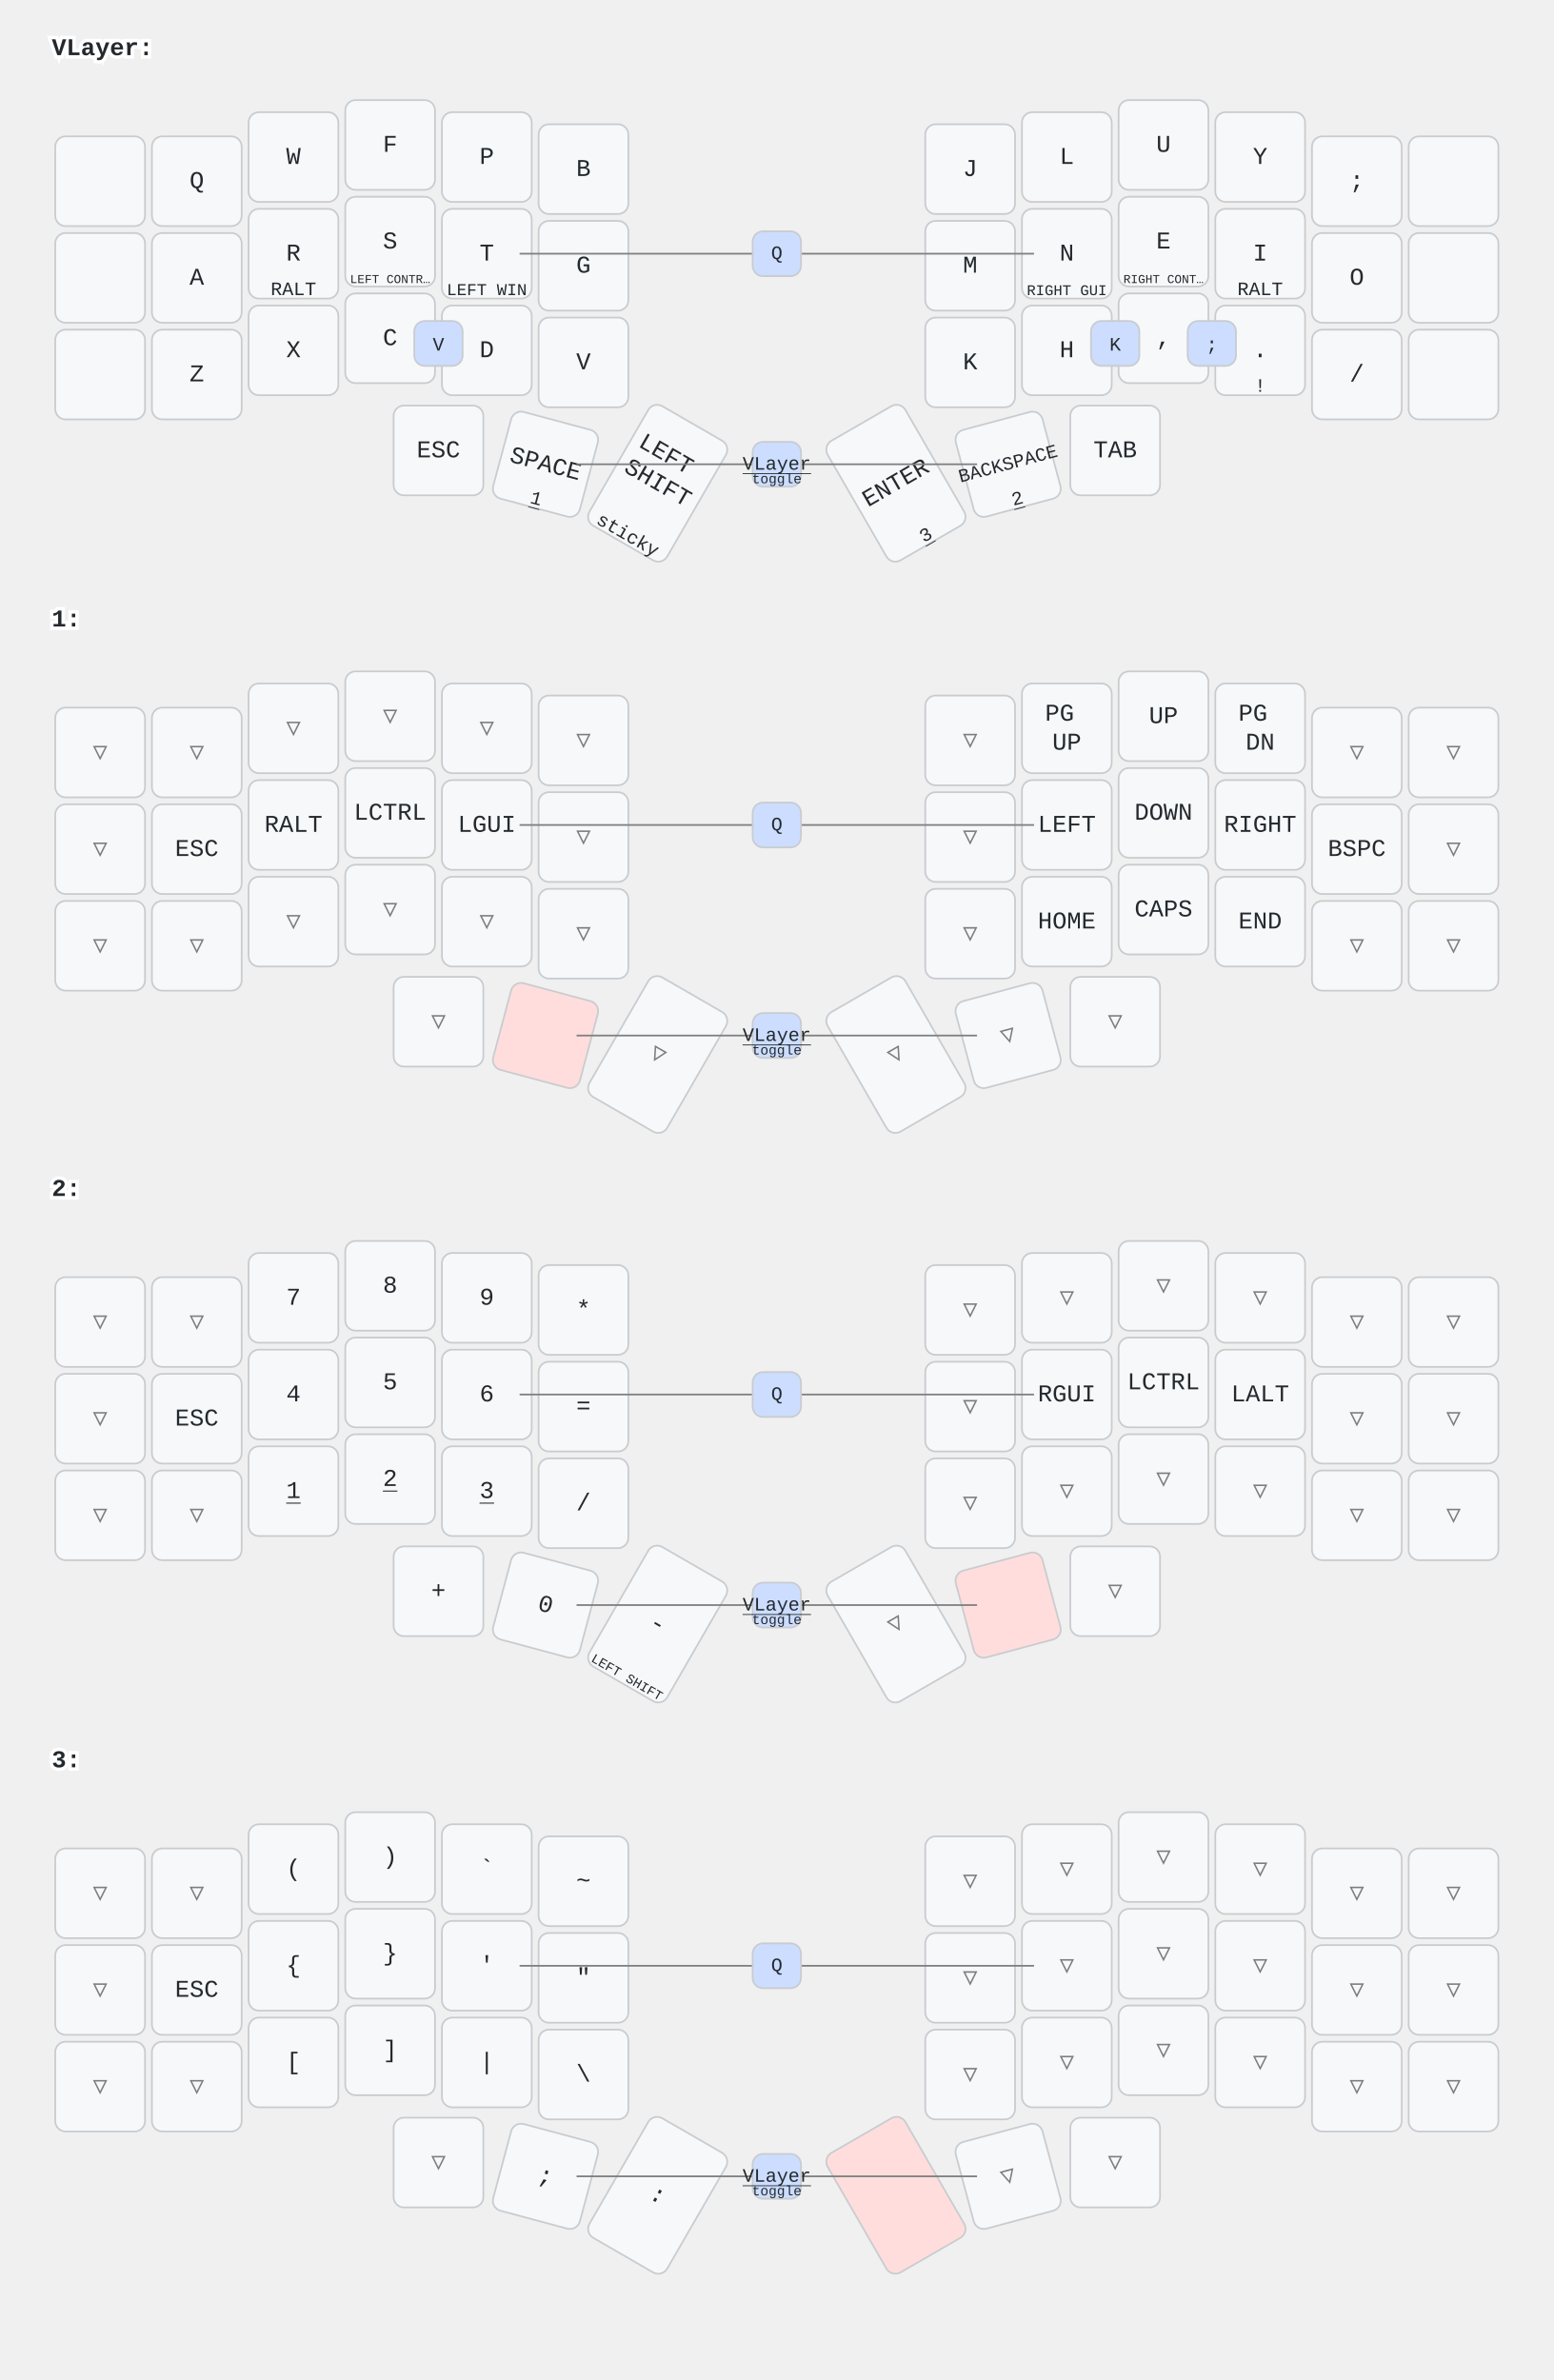
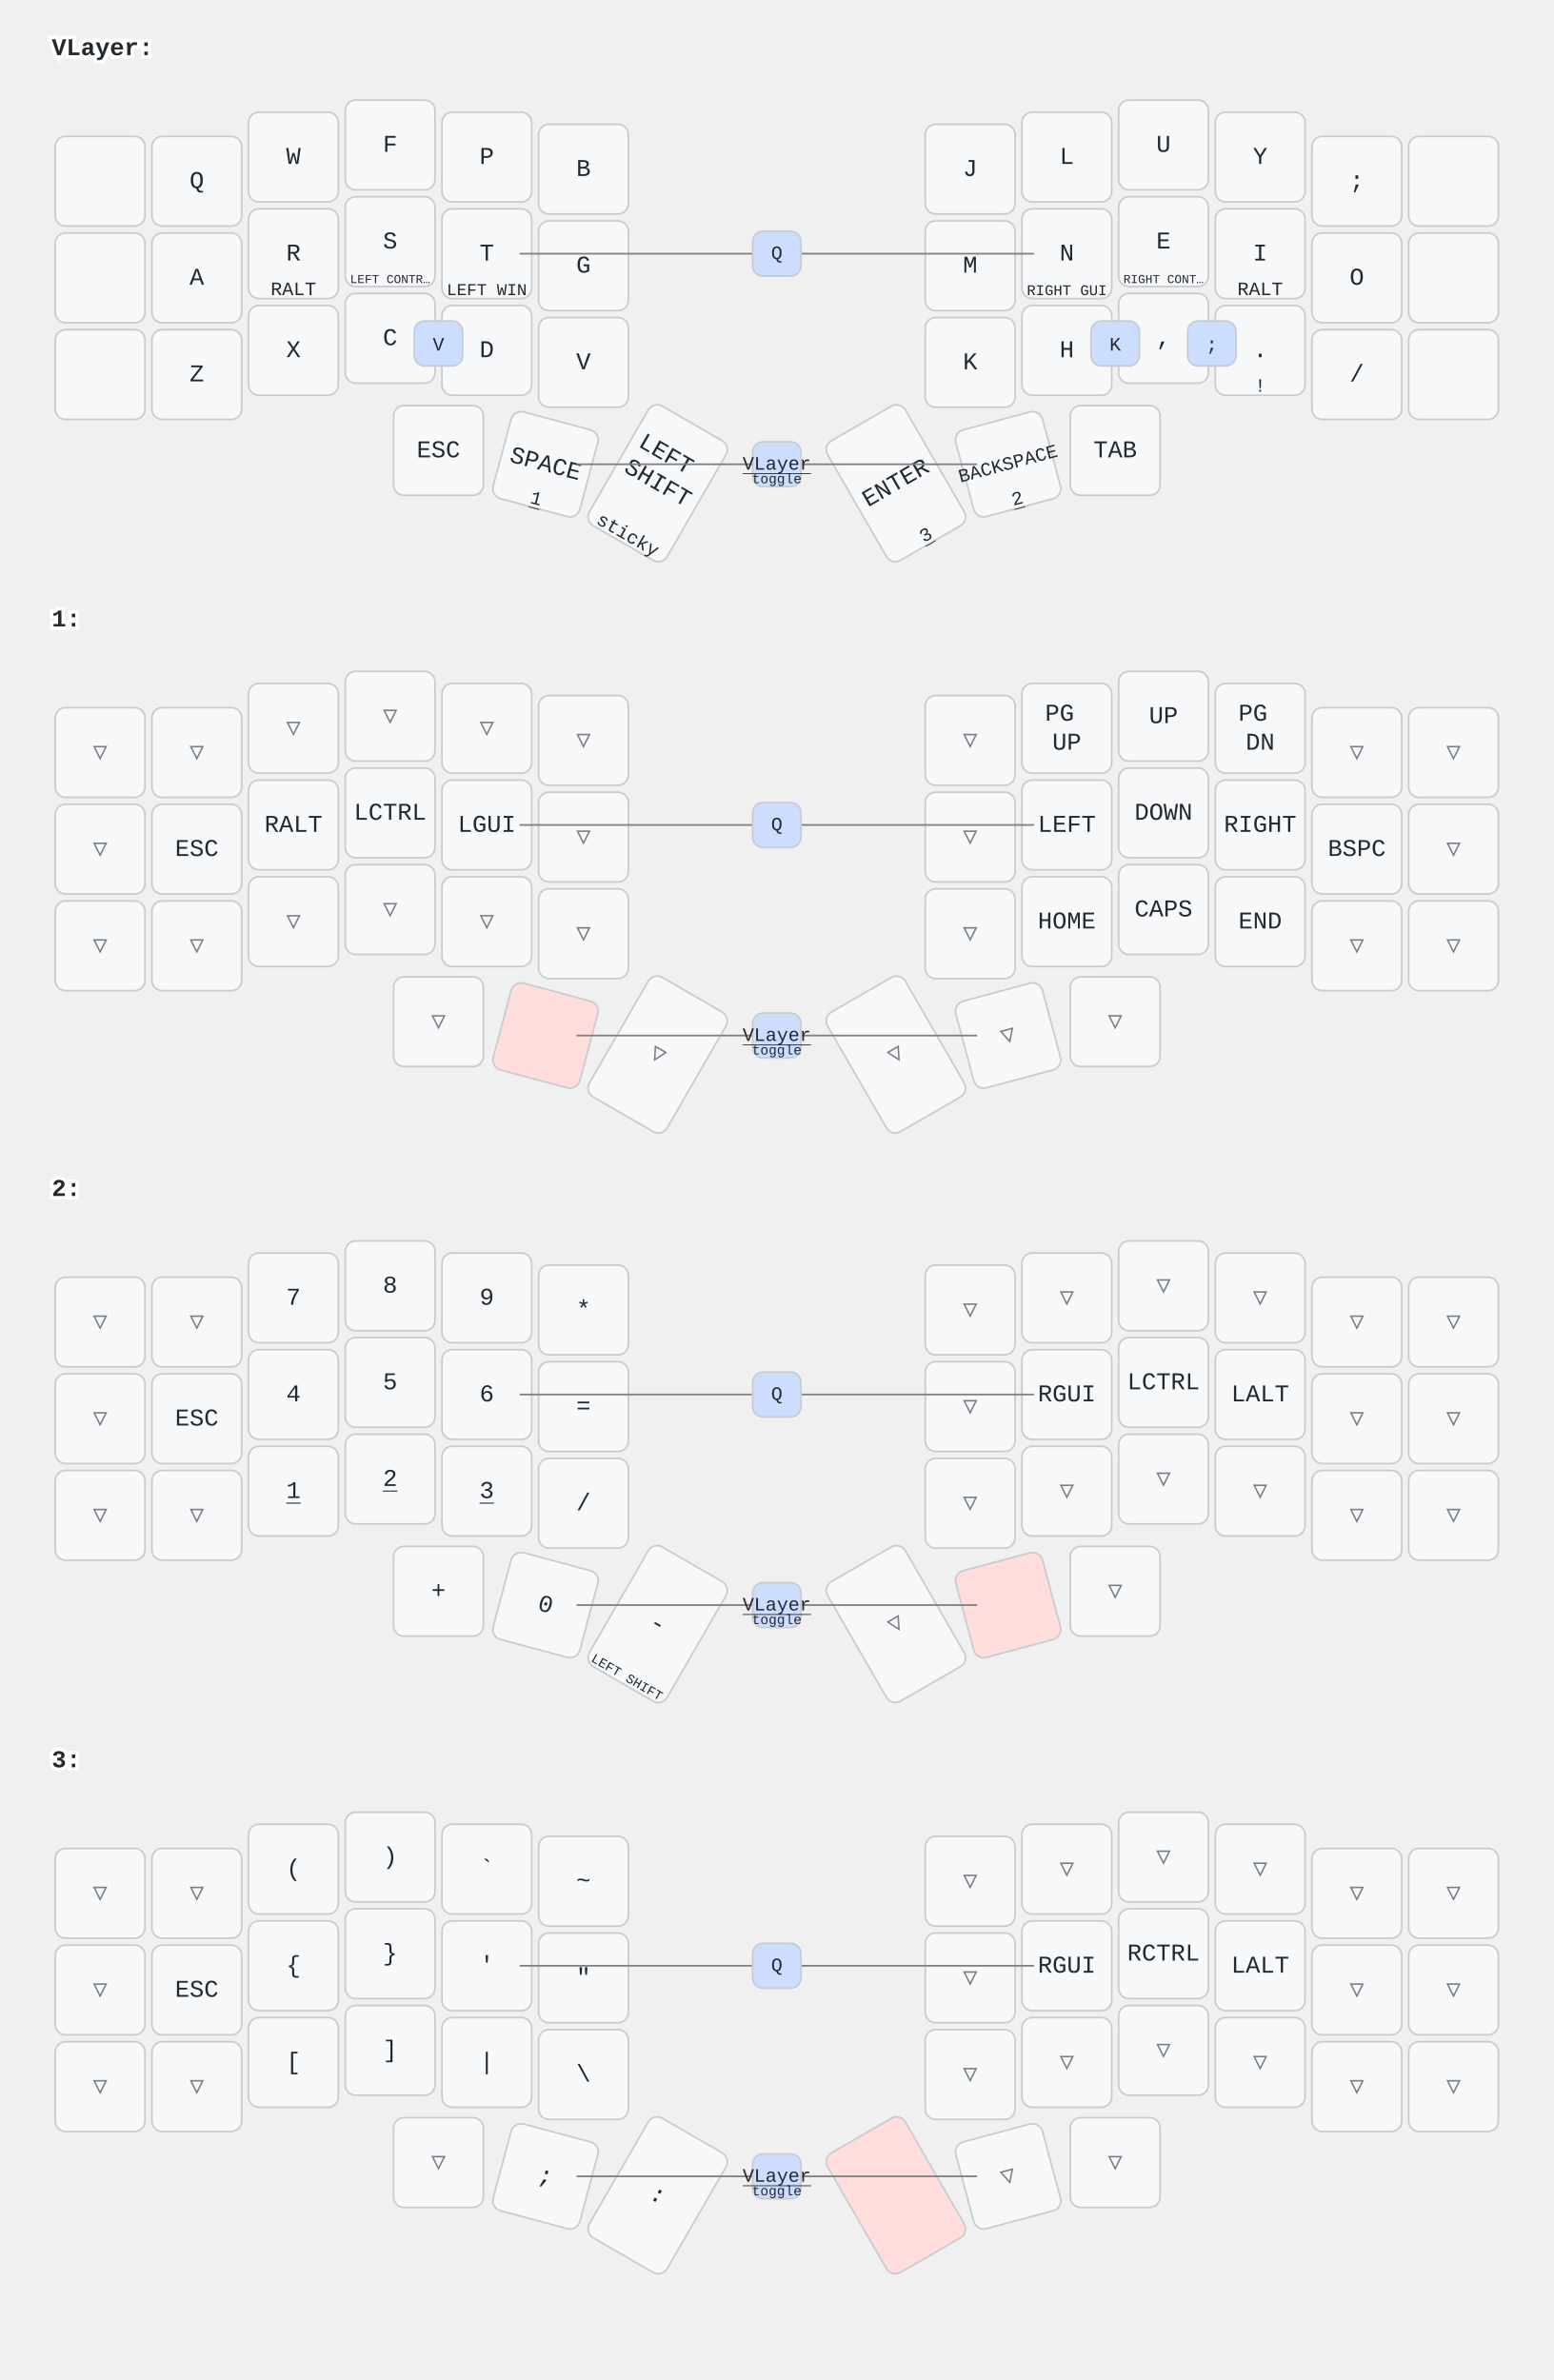
<svg xmlns="http://www.w3.org/2000/svg" width="900" height="1379" viewBox="0 0 900 1379" class="keymap">
  <style>/* inherit to force styles through use tags */
svg path {
    fill: inherit;
}

/* font and background color specifications */
svg.keymap {
    font-family: SFMono-Regular,Consolas,Liberation Mono,Menlo,monospace;
    font-size: 14px;
    font-kerning: normal;
    text-rendering: optimizeLegibility;
    fill: #24292e;
}

/* default key styling */
rect.key {
    fill: #f6f8fa;
}

rect.key, rect.combo {
    stroke: #c9cccf;
    stroke-width: 1;
}

/* default key side styling, only used is draw_key_sides is set */
rect.side {
    filter: brightness(90%);
}

/* color accent for combo boxes */
rect.combo, rect.combo-separate {
    fill: #cdf;
}

/* color accent for held keys */
rect.held, rect.combo.held {
    fill: #fdd;
}

/* color accent for ghost (optional) keys */
rect.ghost, rect.combo.ghost {
    stroke-dasharray: 4, 4;
    stroke-width: 2;
}

text {
    text-anchor: middle;
    dominant-baseline: middle;
}

/* styling for layer labels */
text.label {
    font-weight: bold;
    text-anchor: start;
    stroke: white;
    stroke-width: 4;
    paint-order: stroke;
}

/* styling for optional footer */
text.footer {
    text-anchor: end;
    dominant-baseline: auto;
    stroke: white;
    stroke-width: 4;
    paint-order: stroke;
}

/* styling for combo tap, and key non-tap label text */
text.combo, text.hold, text.shifted, text.left, text.right {
    font-size: 11px;
}

text.hold {
    text-anchor: middle;
    dominant-baseline: auto;
}

text.shifted {
    text-anchor: middle;
    dominant-baseline: hanging;
}

text.left {
    text-anchor: start;
}

text.right {
    text-anchor: end;
}

text.layer-activator {
    text-decoration: underline;
}

/* styling for hold/shifted label text in combo box */
text.combo.hold, text.combo.shifted, text.combo.left, text.combo.right {
    font-size: 8px;
}

/* lighter symbol for transparent keys */
text.trans {
    fill: #7b7e81;
}

/* styling for combo dendrons */
path.combo {
    stroke-width: 1;
    stroke: gray;
    fill: none;
}

/* Start Tabler Icons Cleanup */
/* cannot use height/width with glyphs */
.icon-tabler &gt; path {
    fill: inherit;
    stroke: inherit;
    stroke-width: 2;
}
/* hide tabler's default box */
.icon-tabler &gt; path[stroke="none"][fill="none"] {
    visibility: hidden;
}
/* End Tabler Icons Cleanup */
</style>
  <g transform="translate(30, 0)" class="layer-VLayer">
    <text x="0" y="28" class="label" id="VLayer">VLayer:</text>
    <g transform="translate(0, 56)">
      <g transform="translate(28, 49)" class="key keypos-0">
        <rect rx="6" ry="6" x="-26" y="-26" width="52" height="52" class="key" />
      </g>
      <g transform="translate(84, 49)" class="key keypos-1">
        <rect rx="6" ry="6" x="-26" y="-26" width="52" height="52" class="key" />
        <text x="0" y="0" class="key tap">Q</text>
      </g>
      <g transform="translate(140, 35)" class="key keypos-2">
        <rect rx="6" ry="6" x="-26" y="-26" width="52" height="52" class="key" />
        <text x="0" y="0" class="key tap">W</text>
      </g>
      <g transform="translate(196, 28)" class="key keypos-3">
        <rect rx="6" ry="6" x="-26" y="-26" width="52" height="52" class="key" />
        <text x="0" y="0" class="key tap">F</text>
      </g>
      <g transform="translate(252, 35)" class="key keypos-4">
        <rect rx="6" ry="6" x="-26" y="-26" width="52" height="52" class="key" />
        <text x="0" y="0" class="key tap">P</text>
      </g>
      <g transform="translate(308, 42)" class="key keypos-5">
        <rect rx="6" ry="6" x="-26" y="-26" width="52" height="52" class="key" />
        <text x="0" y="0" class="key tap">B</text>
      </g>
      <g transform="translate(532, 42)" class="key keypos-6">
        <rect rx="6" ry="6" x="-26" y="-26" width="52" height="52" class="key" />
        <text x="0" y="0" class="key tap">J</text>
      </g>
      <g transform="translate(588, 35)" class="key keypos-7">
        <rect rx="6" ry="6" x="-26" y="-26" width="52" height="52" class="key" />
        <text x="0" y="0" class="key tap">L</text>
      </g>
      <g transform="translate(644, 28)" class="key keypos-8">
        <rect rx="6" ry="6" x="-26" y="-26" width="52" height="52" class="key" />
        <text x="0" y="0" class="key tap">U</text>
      </g>
      <g transform="translate(700, 35)" class="key keypos-9">
        <rect rx="6" ry="6" x="-26" y="-26" width="52" height="52" class="key" />
        <text x="0" y="0" class="key tap">Y</text>
      </g>
      <g transform="translate(756, 49)" class="key keypos-10">
        <rect rx="6" ry="6" x="-26" y="-26" width="52" height="52" class="key" />
        <text x="0" y="0" class="key tap">;</text>
      </g>
      <g transform="translate(812, 49)" class="key keypos-11">
        <rect rx="6" ry="6" x="-26" y="-26" width="52" height="52" class="key" />
      </g>
      <g transform="translate(28, 105)" class="key keypos-12">
        <rect rx="6" ry="6" x="-26" y="-26" width="52" height="52" class="key" />
      </g>
      <g transform="translate(84, 105)" class="key keypos-13">
        <rect rx="6" ry="6" x="-26" y="-26" width="52" height="52" class="key" />
        <text x="0" y="0" class="key tap">A</text>
      </g>
      <g transform="translate(140, 91)" class="key keypos-14">
        <rect rx="6" ry="6" x="-26" y="-26" width="52" height="52" class="key" />
        <text x="0" y="0" class="key tap">R</text>
        <text x="0" y="24" class="key hold">RALT</text>
      </g>
      <g transform="translate(196, 84)" class="key keypos-15">
        <rect rx="6" ry="6" x="-26" y="-26" width="52" height="52" class="key" />
        <text x="0" y="0" class="key tap">S</text>
        <text x="0" y="24" class="key hold">
          <tspan style="font-size: 64%">LEFT CONTR…</tspan>
        </text>
      </g>
      <g transform="translate(252, 91)" class="key keypos-16">
        <rect rx="6" ry="6" x="-26" y="-26" width="52" height="52" class="key" />
        <text x="0" y="0" class="key tap">T</text>
        <text x="0" y="24" class="key hold">
          <tspan style="font-size: 88%">LEFT WIN</tspan>
        </text>
      </g>
      <g transform="translate(308, 98)" class="key keypos-17">
        <rect rx="6" ry="6" x="-26" y="-26" width="52" height="52" class="key" />
        <text x="0" y="0" class="key tap">G</text>
      </g>
      <g transform="translate(532, 98)" class="key keypos-18">
        <rect rx="6" ry="6" x="-26" y="-26" width="52" height="52" class="key" />
        <text x="0" y="0" class="key tap">M</text>
      </g>
      <g transform="translate(588, 91)" class="key keypos-19">
        <rect rx="6" ry="6" x="-26" y="-26" width="52" height="52" class="key" />
        <text x="0" y="0" class="key tap">N</text>
        <text x="0" y="24" class="key hold">
          <tspan style="font-size: 78%">RIGHT GUI</tspan>
        </text>
      </g>
      <g transform="translate(644, 84)" class="key keypos-20">
        <rect rx="6" ry="6" x="-26" y="-26" width="52" height="52" class="key" />
        <text x="0" y="0" class="key tap">E</text>
        <text x="0" y="24" class="key hold">
          <tspan style="font-size: 64%">RIGHT CONT…</tspan>
        </text>
      </g>
      <g transform="translate(700, 91)" class="key keypos-21">
        <rect rx="6" ry="6" x="-26" y="-26" width="52" height="52" class="key" />
        <text x="0" y="0" class="key tap">I</text>
        <text x="0" y="24" class="key hold">RALT</text>
      </g>
      <g transform="translate(756, 105)" class="key keypos-22">
        <rect rx="6" ry="6" x="-26" y="-26" width="52" height="52" class="key" />
        <text x="0" y="0" class="key tap">O</text>
      </g>
      <g transform="translate(812, 105)" class="key keypos-23">
        <rect rx="6" ry="6" x="-26" y="-26" width="52" height="52" class="key" />
      </g>
      <g transform="translate(28, 161)" class="key keypos-24">
        <rect rx="6" ry="6" x="-26" y="-26" width="52" height="52" class="key" />
      </g>
      <g transform="translate(84, 161)" class="key keypos-25">
        <rect rx="6" ry="6" x="-26" y="-26" width="52" height="52" class="key" />
        <text x="0" y="0" class="key tap">Z</text>
      </g>
      <g transform="translate(140, 147)" class="key keypos-26">
        <rect rx="6" ry="6" x="-26" y="-26" width="52" height="52" class="key" />
        <text x="0" y="0" class="key tap">X</text>
      </g>
      <g transform="translate(196, 140)" class="key keypos-27">
        <rect rx="6" ry="6" x="-26" y="-26" width="52" height="52" class="key" />
        <text x="0" y="0" class="key tap">C</text>
      </g>
      <g transform="translate(252, 147)" class="key keypos-28">
        <rect rx="6" ry="6" x="-26" y="-26" width="52" height="52" class="key" />
        <text x="0" y="0" class="key tap">D</text>
      </g>
      <g transform="translate(308, 154)" class="key keypos-29">
        <rect rx="6" ry="6" x="-26" y="-26" width="52" height="52" class="key" />
        <text x="0" y="0" class="key tap">V</text>
      </g>
      <g transform="translate(532, 154)" class="key keypos-30">
        <rect rx="6" ry="6" x="-26" y="-26" width="52" height="52" class="key" />
        <text x="0" y="0" class="key tap">K</text>
      </g>
      <g transform="translate(588, 147)" class="key keypos-31">
        <rect rx="6" ry="6" x="-26" y="-26" width="52" height="52" class="key" />
        <text x="0" y="0" class="key tap">H</text>
      </g>
      <g transform="translate(644, 140)" class="key keypos-32">
        <rect rx="6" ry="6" x="-26" y="-26" width="52" height="52" class="key" />
        <text x="0" y="0" class="key tap">,</text>
      </g>
      <g transform="translate(700, 147)" class="key keypos-33">
        <rect rx="6" ry="6" x="-26" y="-26" width="52" height="52" class="key" />
        <text x="0" y="0" class="key tap">.</text>
        <text x="0" y="24" class="key hold">!</text>
      </g>
      <g transform="translate(756, 161)" class="key keypos-34">
        <rect rx="6" ry="6" x="-26" y="-26" width="52" height="52" class="key" />
        <text x="0" y="0" class="key tap">/</text>
      </g>
      <g transform="translate(812, 161)" class="key keypos-35">
        <rect rx="6" ry="6" x="-26" y="-26" width="52" height="52" class="key" />
      </g>
      <g transform="translate(224, 205)" class="key keypos-36">
        <rect rx="6" ry="6" x="-26" y="-26" width="52" height="52" class="key" />
        <text x="0" y="0" class="key tap">ESC</text>
      </g>
      <g transform="translate(286, 213) rotate(15.0)" class="key keypos-37">
        <rect rx="6" ry="6" x="-26" y="-26" width="52" height="52" class="key" />
        <text x="0" y="0" class="key tap">SPACE</text>
        <a href="#x_x">
          <text x="0" y="24" class="key hold layer-activator">1</text>
        </a>
      </g>
      <g transform="translate(351, 224) rotate(30.0)" class="key keypos-38">
        <rect rx="6" ry="6" x="-26" y="-40" width="52" height="80" class="key" />
        <text x="0" y="0" class="key tap">
          <tspan x="0" dy="-1.2em">LEFT</tspan>
          <tspan x="0" dy="1.2em">SHIFT</tspan>
        </text>
        <text x="0" y="38" class="key hold">sticky</text>
      </g>
      <g transform="translate(489, 224) rotate(-30.0)" class="key keypos-39">
        <rect rx="6" ry="6" x="-26" y="-40" width="52" height="80" class="key" />
        <text x="0" y="0" class="key tap">ENTER</text>
        <a href="#x_x">
          <text x="0" y="38" class="key hold layer-activator">3</text>
        </a>
      </g>
      <g transform="translate(554, 213) rotate(-15.0)" class="key keypos-40">
        <rect rx="6" ry="6" x="-26" y="-26" width="52" height="52" class="key" />
        <text x="0" y="0" class="key tap">
          <tspan style="font-size: 78%">BACKSPACE</tspan>
        </text>
        <a href="#x_x">
          <text x="0" y="24" class="key hold layer-activator">2</text>
        </a>
      </g>
      <g transform="translate(616, 205)" class="key keypos-41">
        <rect rx="6" ry="6" x="-26" y="-26" width="52" height="52" class="key" />
        <text x="0" y="0" class="key tap">TAB</text>
      </g>
      <g class="combo combopos-0">
        <rect rx="6" ry="6" x="658" y="130" width="28" height="26" class="combo" />
        <text x="672" y="144" class="combo tap">;</text>
      </g>
      <g class="combo combopos-1">
        <rect rx="6" ry="6" x="602" y="130" width="28" height="26" class="combo" />
        <text x="616" y="144" class="combo tap">K</text>
      </g>
      <g class="combo combopos-2">
        <rect rx="6" ry="6" x="210" y="130" width="28" height="26" class="combo" />
        <text x="224" y="144" class="combo tap">V</text>
      </g>
      <g class="combo combopos-3">
        <path d="M420,213 l-116,0" class="combo" />
        <path d="M420,213 l116,0" class="combo" />
        <rect rx="6" ry="6" x="406" y="200" width="28" height="26" class="combo" />
        <a href="#VLayer">
          <text x="420" y="213" class="combo tap layer-activator">VLayer</text>
        </a>
        <text x="420" y="224" class="combo hold">toggle</text>
      </g>
      <g class="combo combopos-4">
        <path d="M420,91 l-149,0" class="combo" />
        <path d="M420,91 l149,0" class="combo" />
        <rect rx="6" ry="6" x="406" y="78" width="28" height="26" class="combo" />
        <text x="420" y="91" class="combo tap">Q</text>
      </g>
    </g>
  </g>
  <g transform="translate(30, 331)" class="layer-1">
    <text x="0" y="28" class="label" id="x_x">1:</text>
    <g transform="translate(0, 56)">
      <g transform="translate(28, 49)" class="key trans keypos-0">
        <rect rx="6" ry="6" x="-26" y="-26" width="52" height="52" class="key trans" />
        <text x="0" y="0" class="key trans tap">▽</text>
      </g>
      <g transform="translate(84, 49)" class="key trans keypos-1">
        <rect rx="6" ry="6" x="-26" y="-26" width="52" height="52" class="key trans" />
        <text x="0" y="0" class="key trans tap">▽</text>
      </g>
      <g transform="translate(140, 35)" class="key trans keypos-2">
        <rect rx="6" ry="6" x="-26" y="-26" width="52" height="52" class="key trans" />
        <text x="0" y="0" class="key trans tap">▽</text>
      </g>
      <g transform="translate(196, 28)" class="key trans keypos-3">
        <rect rx="6" ry="6" x="-26" y="-26" width="52" height="52" class="key trans" />
        <text x="0" y="0" class="key trans tap">▽</text>
      </g>
      <g transform="translate(252, 35)" class="key trans keypos-4">
        <rect rx="6" ry="6" x="-26" y="-26" width="52" height="52" class="key trans" />
        <text x="0" y="0" class="key trans tap">▽</text>
      </g>
      <g transform="translate(308, 42)" class="key trans keypos-5">
        <rect rx="6" ry="6" x="-26" y="-26" width="52" height="52" class="key trans" />
        <text x="0" y="0" class="key trans tap">▽</text>
      </g>
      <g transform="translate(532, 42)" class="key trans keypos-6">
        <rect rx="6" ry="6" x="-26" y="-26" width="52" height="52" class="key trans" />
        <text x="0" y="0" class="key trans tap">▽</text>
      </g>
      <g transform="translate(588, 35)" class="key keypos-7">
        <rect rx="6" ry="6" x="-26" y="-26" width="52" height="52" class="key" />
        <text x="0" y="0" class="key tap">
          <tspan x="0" dy="-0.6em">PG</tspan>
          <tspan x="0" dy="1.2em">UP</tspan>
        </text>
      </g>
      <g transform="translate(644, 28)" class="key keypos-8">
        <rect rx="6" ry="6" x="-26" y="-26" width="52" height="52" class="key" />
        <text x="0" y="0" class="key tap">UP</text>
      </g>
      <g transform="translate(700, 35)" class="key keypos-9">
        <rect rx="6" ry="6" x="-26" y="-26" width="52" height="52" class="key" />
        <text x="0" y="0" class="key tap">
          <tspan x="0" dy="-0.6em">PG</tspan>
          <tspan x="0" dy="1.2em">DN</tspan>
        </text>
      </g>
      <g transform="translate(756, 49)" class="key trans keypos-10">
        <rect rx="6" ry="6" x="-26" y="-26" width="52" height="52" class="key trans" />
        <text x="0" y="0" class="key trans tap">▽</text>
      </g>
      <g transform="translate(812, 49)" class="key trans keypos-11">
        <rect rx="6" ry="6" x="-26" y="-26" width="52" height="52" class="key trans" />
        <text x="0" y="0" class="key trans tap">▽</text>
      </g>
      <g transform="translate(28, 105)" class="key trans keypos-12">
        <rect rx="6" ry="6" x="-26" y="-26" width="52" height="52" class="key trans" />
        <text x="0" y="0" class="key trans tap">▽</text>
      </g>
      <g transform="translate(84, 105)" class="key keypos-13">
        <rect rx="6" ry="6" x="-26" y="-26" width="52" height="52" class="key" />
        <text x="0" y="0" class="key tap">ESC</text>
      </g>
      <g transform="translate(140, 91)" class="key keypos-14">
        <rect rx="6" ry="6" x="-26" y="-26" width="52" height="52" class="key" />
        <text x="0" y="0" class="key tap">RALT</text>
      </g>
      <g transform="translate(196, 84)" class="key keypos-15">
        <rect rx="6" ry="6" x="-26" y="-26" width="52" height="52" class="key" />
        <text x="0" y="0" class="key tap">LCTRL</text>
      </g>
      <g transform="translate(252, 91)" class="key keypos-16">
        <rect rx="6" ry="6" x="-26" y="-26" width="52" height="52" class="key" />
        <text x="0" y="0" class="key tap">LGUI</text>
      </g>
      <g transform="translate(308, 98)" class="key trans keypos-17">
        <rect rx="6" ry="6" x="-26" y="-26" width="52" height="52" class="key trans" />
        <text x="0" y="0" class="key trans tap">▽</text>
      </g>
      <g transform="translate(532, 98)" class="key trans keypos-18">
        <rect rx="6" ry="6" x="-26" y="-26" width="52" height="52" class="key trans" />
        <text x="0" y="0" class="key trans tap">▽</text>
      </g>
      <g transform="translate(588, 91)" class="key keypos-19">
        <rect rx="6" ry="6" x="-26" y="-26" width="52" height="52" class="key" />
        <text x="0" y="0" class="key tap">LEFT</text>
      </g>
      <g transform="translate(644, 84)" class="key keypos-20">
        <rect rx="6" ry="6" x="-26" y="-26" width="52" height="52" class="key" />
        <text x="0" y="0" class="key tap">DOWN</text>
      </g>
      <g transform="translate(700, 91)" class="key keypos-21">
        <rect rx="6" ry="6" x="-26" y="-26" width="52" height="52" class="key" />
        <text x="0" y="0" class="key tap">RIGHT</text>
      </g>
      <g transform="translate(756, 105)" class="key keypos-22">
        <rect rx="6" ry="6" x="-26" y="-26" width="52" height="52" class="key" />
        <text x="0" y="0" class="key tap">BSPC</text>
      </g>
      <g transform="translate(812, 105)" class="key trans keypos-23">
        <rect rx="6" ry="6" x="-26" y="-26" width="52" height="52" class="key trans" />
        <text x="0" y="0" class="key trans tap">▽</text>
      </g>
      <g transform="translate(28, 161)" class="key trans keypos-24">
        <rect rx="6" ry="6" x="-26" y="-26" width="52" height="52" class="key trans" />
        <text x="0" y="0" class="key trans tap">▽</text>
      </g>
      <g transform="translate(84, 161)" class="key trans keypos-25">
        <rect rx="6" ry="6" x="-26" y="-26" width="52" height="52" class="key trans" />
        <text x="0" y="0" class="key trans tap">▽</text>
      </g>
      <g transform="translate(140, 147)" class="key trans keypos-26">
        <rect rx="6" ry="6" x="-26" y="-26" width="52" height="52" class="key trans" />
        <text x="0" y="0" class="key trans tap">▽</text>
      </g>
      <g transform="translate(196, 140)" class="key trans keypos-27">
        <rect rx="6" ry="6" x="-26" y="-26" width="52" height="52" class="key trans" />
        <text x="0" y="0" class="key trans tap">▽</text>
      </g>
      <g transform="translate(252, 147)" class="key trans keypos-28">
        <rect rx="6" ry="6" x="-26" y="-26" width="52" height="52" class="key trans" />
        <text x="0" y="0" class="key trans tap">▽</text>
      </g>
      <g transform="translate(308, 154)" class="key trans keypos-29">
        <rect rx="6" ry="6" x="-26" y="-26" width="52" height="52" class="key trans" />
        <text x="0" y="0" class="key trans tap">▽</text>
      </g>
      <g transform="translate(532, 154)" class="key trans keypos-30">
        <rect rx="6" ry="6" x="-26" y="-26" width="52" height="52" class="key trans" />
        <text x="0" y="0" class="key trans tap">▽</text>
      </g>
      <g transform="translate(588, 147)" class="key keypos-31">
        <rect rx="6" ry="6" x="-26" y="-26" width="52" height="52" class="key" />
        <text x="0" y="0" class="key tap">HOME</text>
      </g>
      <g transform="translate(644, 140)" class="key keypos-32">
        <rect rx="6" ry="6" x="-26" y="-26" width="52" height="52" class="key" />
        <text x="0" y="0" class="key tap">CAPS</text>
      </g>
      <g transform="translate(700, 147)" class="key keypos-33">
        <rect rx="6" ry="6" x="-26" y="-26" width="52" height="52" class="key" />
        <text x="0" y="0" class="key tap">END</text>
      </g>
      <g transform="translate(756, 161)" class="key trans keypos-34">
        <rect rx="6" ry="6" x="-26" y="-26" width="52" height="52" class="key trans" />
        <text x="0" y="0" class="key trans tap">▽</text>
      </g>
      <g transform="translate(812, 161)" class="key trans keypos-35">
        <rect rx="6" ry="6" x="-26" y="-26" width="52" height="52" class="key trans" />
        <text x="0" y="0" class="key trans tap">▽</text>
      </g>
      <g transform="translate(224, 205)" class="key trans keypos-36">
        <rect rx="6" ry="6" x="-26" y="-26" width="52" height="52" class="key trans" />
        <text x="0" y="0" class="key trans tap">▽</text>
      </g>
      <g transform="translate(286, 213) rotate(15.0)" class="key held keypos-37">
        <rect rx="6" ry="6" x="-26" y="-26" width="52" height="52" class="key held" />
      </g>
      <g transform="translate(351, 224) rotate(30.0)" class="key trans keypos-38">
        <rect rx="6" ry="6" x="-26" y="-40" width="52" height="80" class="key trans" />
        <text x="0" y="0" class="key trans tap">▽</text>
      </g>
      <g transform="translate(489, 224) rotate(-30.0)" class="key trans keypos-39">
        <rect rx="6" ry="6" x="-26" y="-40" width="52" height="80" class="key trans" />
        <text x="0" y="0" class="key trans tap">▽</text>
      </g>
      <g transform="translate(554, 213) rotate(-15.0)" class="key trans keypos-40">
        <rect rx="6" ry="6" x="-26" y="-26" width="52" height="52" class="key trans" />
        <text x="0" y="0" class="key trans tap">▽</text>
      </g>
      <g transform="translate(616, 205)" class="key trans keypos-41">
        <rect rx="6" ry="6" x="-26" y="-26" width="52" height="52" class="key trans" />
        <text x="0" y="0" class="key trans tap">▽</text>
      </g>
      <g class="combo combopos-0">
        <path d="M420,213 l-116,0" class="combo" />
        <path d="M420,213 l116,0" class="combo" />
        <rect rx="6" ry="6" x="406" y="200" width="28" height="26" class="combo" />
        <a href="#VLayer">
          <text x="420" y="213" class="combo tap layer-activator">VLayer</text>
        </a>
        <text x="420" y="224" class="combo hold">toggle</text>
      </g>
      <g class="combo combopos-1">
        <path d="M420,91 l-149,0" class="combo" />
        <path d="M420,91 l149,0" class="combo" />
        <rect rx="6" ry="6" x="406" y="78" width="28" height="26" class="combo" />
        <text x="420" y="91" class="combo tap">Q</text>
      </g>
    </g>
  </g>
  <g transform="translate(30, 661)" class="layer-2">
    <text x="0" y="28" class="label" id="x_x">2:</text>
    <g transform="translate(0, 56)">
      <g transform="translate(28, 49)" class="key trans keypos-0">
        <rect rx="6" ry="6" x="-26" y="-26" width="52" height="52" class="key trans" />
        <text x="0" y="0" class="key trans tap">▽</text>
      </g>
      <g transform="translate(84, 49)" class="key trans keypos-1">
        <rect rx="6" ry="6" x="-26" y="-26" width="52" height="52" class="key trans" />
        <text x="0" y="0" class="key trans tap">▽</text>
      </g>
      <g transform="translate(140, 35)" class="key keypos-2">
        <rect rx="6" ry="6" x="-26" y="-26" width="52" height="52" class="key" />
        <text x="0" y="0" class="key tap">7</text>
      </g>
      <g transform="translate(196, 28)" class="key keypos-3">
        <rect rx="6" ry="6" x="-26" y="-26" width="52" height="52" class="key" />
        <text x="0" y="0" class="key tap">8</text>
      </g>
      <g transform="translate(252, 35)" class="key keypos-4">
        <rect rx="6" ry="6" x="-26" y="-26" width="52" height="52" class="key" />
        <text x="0" y="0" class="key tap">9</text>
      </g>
      <g transform="translate(308, 42)" class="key keypos-5">
        <rect rx="6" ry="6" x="-26" y="-26" width="52" height="52" class="key" />
        <text x="0" y="0" class="key tap">*</text>
      </g>
      <g transform="translate(532, 42)" class="key trans keypos-6">
        <rect rx="6" ry="6" x="-26" y="-26" width="52" height="52" class="key trans" />
        <text x="0" y="0" class="key trans tap">▽</text>
      </g>
      <g transform="translate(588, 35)" class="key trans keypos-7">
        <rect rx="6" ry="6" x="-26" y="-26" width="52" height="52" class="key trans" />
        <text x="0" y="0" class="key trans tap">▽</text>
      </g>
      <g transform="translate(644, 28)" class="key trans keypos-8">
        <rect rx="6" ry="6" x="-26" y="-26" width="52" height="52" class="key trans" />
        <text x="0" y="0" class="key trans tap">▽</text>
      </g>
      <g transform="translate(700, 35)" class="key trans keypos-9">
        <rect rx="6" ry="6" x="-26" y="-26" width="52" height="52" class="key trans" />
        <text x="0" y="0" class="key trans tap">▽</text>
      </g>
      <g transform="translate(756, 49)" class="key trans keypos-10">
        <rect rx="6" ry="6" x="-26" y="-26" width="52" height="52" class="key trans" />
        <text x="0" y="0" class="key trans tap">▽</text>
      </g>
      <g transform="translate(812, 49)" class="key trans keypos-11">
        <rect rx="6" ry="6" x="-26" y="-26" width="52" height="52" class="key trans" />
        <text x="0" y="0" class="key trans tap">▽</text>
      </g>
      <g transform="translate(28, 105)" class="key trans keypos-12">
        <rect rx="6" ry="6" x="-26" y="-26" width="52" height="52" class="key trans" />
        <text x="0" y="0" class="key trans tap">▽</text>
      </g>
      <g transform="translate(84, 105)" class="key keypos-13">
        <rect rx="6" ry="6" x="-26" y="-26" width="52" height="52" class="key" />
        <text x="0" y="0" class="key tap">ESC</text>
      </g>
      <g transform="translate(140, 91)" class="key keypos-14">
        <rect rx="6" ry="6" x="-26" y="-26" width="52" height="52" class="key" />
        <text x="0" y="0" class="key tap">4</text>
      </g>
      <g transform="translate(196, 84)" class="key keypos-15">
        <rect rx="6" ry="6" x="-26" y="-26" width="52" height="52" class="key" />
        <text x="0" y="0" class="key tap">5</text>
      </g>
      <g transform="translate(252, 91)" class="key keypos-16">
        <rect rx="6" ry="6" x="-26" y="-26" width="52" height="52" class="key" />
        <text x="0" y="0" class="key tap">6</text>
      </g>
      <g transform="translate(308, 98)" class="key keypos-17">
        <rect rx="6" ry="6" x="-26" y="-26" width="52" height="52" class="key" />
        <text x="0" y="0" class="key tap">=</text>
      </g>
      <g transform="translate(532, 98)" class="key trans keypos-18">
        <rect rx="6" ry="6" x="-26" y="-26" width="52" height="52" class="key trans" />
        <text x="0" y="0" class="key trans tap">▽</text>
      </g>
      <g transform="translate(588, 91)" class="key keypos-19">
        <rect rx="6" ry="6" x="-26" y="-26" width="52" height="52" class="key" />
        <text x="0" y="0" class="key tap">RGUI</text>
      </g>
      <g transform="translate(644, 84)" class="key keypos-20">
        <rect rx="6" ry="6" x="-26" y="-26" width="52" height="52" class="key" />
        <text x="0" y="0" class="key tap">LCTRL</text>
      </g>
      <g transform="translate(700, 91)" class="key keypos-21">
        <rect rx="6" ry="6" x="-26" y="-26" width="52" height="52" class="key" />
        <text x="0" y="0" class="key tap">LALT</text>
      </g>
      <g transform="translate(756, 105)" class="key trans keypos-22">
        <rect rx="6" ry="6" x="-26" y="-26" width="52" height="52" class="key trans" />
        <text x="0" y="0" class="key trans tap">▽</text>
      </g>
      <g transform="translate(812, 105)" class="key trans keypos-23">
        <rect rx="6" ry="6" x="-26" y="-26" width="52" height="52" class="key trans" />
        <text x="0" y="0" class="key trans tap">▽</text>
      </g>
      <g transform="translate(28, 161)" class="key trans keypos-24">
        <rect rx="6" ry="6" x="-26" y="-26" width="52" height="52" class="key trans" />
        <text x="0" y="0" class="key trans tap">▽</text>
      </g>
      <g transform="translate(84, 161)" class="key trans keypos-25">
        <rect rx="6" ry="6" x="-26" y="-26" width="52" height="52" class="key trans" />
        <text x="0" y="0" class="key trans tap">▽</text>
      </g>
      <g transform="translate(140, 147)" class="key keypos-26">
        <rect rx="6" ry="6" x="-26" y="-26" width="52" height="52" class="key" />
        <a href="#x_x">
          <text x="0" y="0" class="key tap layer-activator">1</text>
        </a>
      </g>
      <g transform="translate(196, 140)" class="key keypos-27">
        <rect rx="6" ry="6" x="-26" y="-26" width="52" height="52" class="key" />
        <a href="#x_x">
          <text x="0" y="0" class="key tap layer-activator">2</text>
        </a>
      </g>
      <g transform="translate(252, 147)" class="key keypos-28">
        <rect rx="6" ry="6" x="-26" y="-26" width="52" height="52" class="key" />
        <a href="#x_x">
          <text x="0" y="0" class="key tap layer-activator">3</text>
        </a>
      </g>
      <g transform="translate(308, 154)" class="key keypos-29">
        <rect rx="6" ry="6" x="-26" y="-26" width="52" height="52" class="key" />
        <text x="0" y="0" class="key tap">/</text>
      </g>
      <g transform="translate(532, 154)" class="key trans keypos-30">
        <rect rx="6" ry="6" x="-26" y="-26" width="52" height="52" class="key trans" />
        <text x="0" y="0" class="key trans tap">▽</text>
      </g>
      <g transform="translate(588, 147)" class="key trans keypos-31">
        <rect rx="6" ry="6" x="-26" y="-26" width="52" height="52" class="key trans" />
        <text x="0" y="0" class="key trans tap">▽</text>
      </g>
      <g transform="translate(644, 140)" class="key trans keypos-32">
        <rect rx="6" ry="6" x="-26" y="-26" width="52" height="52" class="key trans" />
        <text x="0" y="0" class="key trans tap">▽</text>
      </g>
      <g transform="translate(700, 147)" class="key trans keypos-33">
        <rect rx="6" ry="6" x="-26" y="-26" width="52" height="52" class="key trans" />
        <text x="0" y="0" class="key trans tap">▽</text>
      </g>
      <g transform="translate(756, 161)" class="key trans keypos-34">
        <rect rx="6" ry="6" x="-26" y="-26" width="52" height="52" class="key trans" />
        <text x="0" y="0" class="key trans tap">▽</text>
      </g>
      <g transform="translate(812, 161)" class="key trans keypos-35">
        <rect rx="6" ry="6" x="-26" y="-26" width="52" height="52" class="key trans" />
        <text x="0" y="0" class="key trans tap">▽</text>
      </g>
      <g transform="translate(224, 205)" class="key keypos-36">
        <rect rx="6" ry="6" x="-26" y="-26" width="52" height="52" class="key" />
        <text x="0" y="0" class="key tap">+</text>
      </g>
      <g transform="translate(286, 213) rotate(15.0)" class="key keypos-37">
        <rect rx="6" ry="6" x="-26" y="-26" width="52" height="52" class="key" />
        <text x="0" y="0" class="key tap">0</text>
      </g>
      <g transform="translate(351, 224) rotate(30.0)" class="key keypos-38">
        <rect rx="6" ry="6" x="-26" y="-40" width="52" height="80" class="key" />
        <text x="0" y="0" class="key tap">-</text>
        <text x="0" y="38" class="key hold">
          <tspan style="font-size: 70%">LEFT SHIFT</tspan>
        </text>
      </g>
      <g transform="translate(489, 224) rotate(-30.0)" class="key trans keypos-39">
        <rect rx="6" ry="6" x="-26" y="-40" width="52" height="80" class="key trans" />
        <text x="0" y="0" class="key trans tap">▽</text>
      </g>
      <g transform="translate(554, 213) rotate(-15.0)" class="key held keypos-40">
        <rect rx="6" ry="6" x="-26" y="-26" width="52" height="52" class="key held" />
      </g>
      <g transform="translate(616, 205)" class="key trans keypos-41">
        <rect rx="6" ry="6" x="-26" y="-26" width="52" height="52" class="key trans" />
        <text x="0" y="0" class="key trans tap">▽</text>
      </g>
      <g class="combo combopos-0">
        <path d="M420,213 l-116,0" class="combo" />
        <path d="M420,213 l116,0" class="combo" />
        <rect rx="6" ry="6" x="406" y="200" width="28" height="26" class="combo" />
        <a href="#VLayer">
          <text x="420" y="213" class="combo tap layer-activator">VLayer</text>
        </a>
        <text x="420" y="224" class="combo hold">toggle</text>
      </g>
      <g class="combo combopos-1">
        <path d="M420,91 l-149,0" class="combo" />
        <path d="M420,91 l149,0" class="combo" />
        <rect rx="6" ry="6" x="406" y="78" width="28" height="26" class="combo" />
        <text x="420" y="91" class="combo tap">Q</text>
      </g>
    </g>
  </g>
  <g transform="translate(30, 992)" class="layer-3">
    <text x="0" y="28" class="label" id="x_x">3:</text>
    <g transform="translate(0, 56)">
      <g transform="translate(28, 49)" class="key trans keypos-0">
        <rect rx="6" ry="6" x="-26" y="-26" width="52" height="52" class="key trans" />
        <text x="0" y="0" class="key trans tap">▽</text>
      </g>
      <g transform="translate(84, 49)" class="key trans keypos-1">
        <rect rx="6" ry="6" x="-26" y="-26" width="52" height="52" class="key trans" />
        <text x="0" y="0" class="key trans tap">▽</text>
      </g>
      <g transform="translate(140, 35)" class="key keypos-2">
        <rect rx="6" ry="6" x="-26" y="-26" width="52" height="52" class="key" />
        <text x="0" y="0" class="key tap">(</text>
      </g>
      <g transform="translate(196, 28)" class="key keypos-3">
        <rect rx="6" ry="6" x="-26" y="-26" width="52" height="52" class="key" />
        <text x="0" y="0" class="key tap">)</text>
      </g>
      <g transform="translate(252, 35)" class="key keypos-4">
        <rect rx="6" ry="6" x="-26" y="-26" width="52" height="52" class="key" />
        <text x="0" y="0" class="key tap">`</text>
      </g>
      <g transform="translate(308, 42)" class="key keypos-5">
        <rect rx="6" ry="6" x="-26" y="-26" width="52" height="52" class="key" />
        <text x="0" y="0" class="key tap">~</text>
      </g>
      <g transform="translate(532, 42)" class="key trans keypos-6">
        <rect rx="6" ry="6" x="-26" y="-26" width="52" height="52" class="key trans" />
        <text x="0" y="0" class="key trans tap">▽</text>
      </g>
      <g transform="translate(588, 35)" class="key trans keypos-7">
        <rect rx="6" ry="6" x="-26" y="-26" width="52" height="52" class="key trans" />
        <text x="0" y="0" class="key trans tap">▽</text>
      </g>
      <g transform="translate(644, 28)" class="key trans keypos-8">
        <rect rx="6" ry="6" x="-26" y="-26" width="52" height="52" class="key trans" />
        <text x="0" y="0" class="key trans tap">▽</text>
      </g>
      <g transform="translate(700, 35)" class="key trans keypos-9">
        <rect rx="6" ry="6" x="-26" y="-26" width="52" height="52" class="key trans" />
        <text x="0" y="0" class="key trans tap">▽</text>
      </g>
      <g transform="translate(756, 49)" class="key trans keypos-10">
        <rect rx="6" ry="6" x="-26" y="-26" width="52" height="52" class="key trans" />
        <text x="0" y="0" class="key trans tap">▽</text>
      </g>
      <g transform="translate(812, 49)" class="key trans keypos-11">
        <rect rx="6" ry="6" x="-26" y="-26" width="52" height="52" class="key trans" />
        <text x="0" y="0" class="key trans tap">▽</text>
      </g>
      <g transform="translate(28, 105)" class="key trans keypos-12">
        <rect rx="6" ry="6" x="-26" y="-26" width="52" height="52" class="key trans" />
        <text x="0" y="0" class="key trans tap">▽</text>
      </g>
      <g transform="translate(84, 105)" class="key keypos-13">
        <rect rx="6" ry="6" x="-26" y="-26" width="52" height="52" class="key" />
        <text x="0" y="0" class="key tap">ESC</text>
      </g>
      <g transform="translate(140, 91)" class="key keypos-14">
        <rect rx="6" ry="6" x="-26" y="-26" width="52" height="52" class="key" />
        <text x="0" y="0" class="key tap">{</text>
      </g>
      <g transform="translate(196, 84)" class="key keypos-15">
        <rect rx="6" ry="6" x="-26" y="-26" width="52" height="52" class="key" />
        <text x="0" y="0" class="key tap">}</text>
      </g>
      <g transform="translate(252, 91)" class="key keypos-16">
        <rect rx="6" ry="6" x="-26" y="-26" width="52" height="52" class="key" />
        <text x="0" y="0" class="key tap">'</text>
      </g>
      <g transform="translate(308, 98)" class="key keypos-17">
        <rect rx="6" ry="6" x="-26" y="-26" width="52" height="52" class="key" />
        <text x="0" y="0" class="key tap">"</text>
      </g>
      <g transform="translate(532, 98)" class="key trans keypos-18">
        <rect rx="6" ry="6" x="-26" y="-26" width="52" height="52" class="key trans" />
        <text x="0" y="0" class="key trans tap">▽</text>
      </g>
-       <g transform="translate(588, 91)" class="key trans keypos-19">
-         <rect rx="6" ry="6" x="-26" y="-26" width="52" height="52" class="key trans" />
-         <text x="0" y="0" class="key trans tap">▽</text>
-       </g>
-       <g transform="translate(644, 84)" class="key trans keypos-20">
-         <rect rx="6" ry="6" x="-26" y="-26" width="52" height="52" class="key trans" />
-         <text x="0" y="0" class="key trans tap">▽</text>
-       </g>
-       <g transform="translate(700, 91)" class="key trans keypos-21">
-         <rect rx="6" ry="6" x="-26" y="-26" width="52" height="52" class="key trans" />
-         <text x="0" y="0" class="key trans tap">▽</text>
+       <g transform="translate(588, 91)" class="key keypos-19">
+         <rect rx="6" ry="6" x="-26" y="-26" width="52" height="52" class="key" />
+         <text x="0" y="0" class="key tap">RGUI</text>
+       </g>
+       <g transform="translate(644, 84)" class="key keypos-20">
+         <rect rx="6" ry="6" x="-26" y="-26" width="52" height="52" class="key" />
+         <text x="0" y="0" class="key tap">RCTRL</text>
+       </g>
+       <g transform="translate(700, 91)" class="key keypos-21">
+         <rect rx="6" ry="6" x="-26" y="-26" width="52" height="52" class="key" />
+         <text x="0" y="0" class="key tap">LALT</text>
      </g>
      <g transform="translate(756, 105)" class="key trans keypos-22">
        <rect rx="6" ry="6" x="-26" y="-26" width="52" height="52" class="key trans" />
        <text x="0" y="0" class="key trans tap">▽</text>
      </g>
      <g transform="translate(812, 105)" class="key trans keypos-23">
        <rect rx="6" ry="6" x="-26" y="-26" width="52" height="52" class="key trans" />
        <text x="0" y="0" class="key trans tap">▽</text>
      </g>
      <g transform="translate(28, 161)" class="key trans keypos-24">
        <rect rx="6" ry="6" x="-26" y="-26" width="52" height="52" class="key trans" />
        <text x="0" y="0" class="key trans tap">▽</text>
      </g>
      <g transform="translate(84, 161)" class="key trans keypos-25">
        <rect rx="6" ry="6" x="-26" y="-26" width="52" height="52" class="key trans" />
        <text x="0" y="0" class="key trans tap">▽</text>
      </g>
      <g transform="translate(140, 147)" class="key keypos-26">
        <rect rx="6" ry="6" x="-26" y="-26" width="52" height="52" class="key" />
        <text x="0" y="0" class="key tap">[</text>
      </g>
      <g transform="translate(196, 140)" class="key keypos-27">
        <rect rx="6" ry="6" x="-26" y="-26" width="52" height="52" class="key" />
        <text x="0" y="0" class="key tap">]</text>
      </g>
      <g transform="translate(252, 147)" class="key keypos-28">
        <rect rx="6" ry="6" x="-26" y="-26" width="52" height="52" class="key" />
        <text x="0" y="0" class="key tap">|</text>
      </g>
      <g transform="translate(308, 154)" class="key keypos-29">
        <rect rx="6" ry="6" x="-26" y="-26" width="52" height="52" class="key" />
        <text x="0" y="0" class="key tap">\</text>
      </g>
      <g transform="translate(532, 154)" class="key trans keypos-30">
        <rect rx="6" ry="6" x="-26" y="-26" width="52" height="52" class="key trans" />
        <text x="0" y="0" class="key trans tap">▽</text>
      </g>
      <g transform="translate(588, 147)" class="key trans keypos-31">
        <rect rx="6" ry="6" x="-26" y="-26" width="52" height="52" class="key trans" />
        <text x="0" y="0" class="key trans tap">▽</text>
      </g>
      <g transform="translate(644, 140)" class="key trans keypos-32">
        <rect rx="6" ry="6" x="-26" y="-26" width="52" height="52" class="key trans" />
        <text x="0" y="0" class="key trans tap">▽</text>
      </g>
      <g transform="translate(700, 147)" class="key trans keypos-33">
        <rect rx="6" ry="6" x="-26" y="-26" width="52" height="52" class="key trans" />
        <text x="0" y="0" class="key trans tap">▽</text>
      </g>
      <g transform="translate(756, 161)" class="key trans keypos-34">
        <rect rx="6" ry="6" x="-26" y="-26" width="52" height="52" class="key trans" />
        <text x="0" y="0" class="key trans tap">▽</text>
      </g>
      <g transform="translate(812, 161)" class="key trans keypos-35">
        <rect rx="6" ry="6" x="-26" y="-26" width="52" height="52" class="key trans" />
        <text x="0" y="0" class="key trans tap">▽</text>
      </g>
      <g transform="translate(224, 205)" class="key trans keypos-36">
        <rect rx="6" ry="6" x="-26" y="-26" width="52" height="52" class="key trans" />
        <text x="0" y="0" class="key trans tap">▽</text>
      </g>
      <g transform="translate(286, 213) rotate(15.0)" class="key keypos-37">
        <rect rx="6" ry="6" x="-26" y="-26" width="52" height="52" class="key" />
        <text x="0" y="0" class="key tap">;</text>
      </g>
      <g transform="translate(351, 224) rotate(30.0)" class="key keypos-38">
        <rect rx="6" ry="6" x="-26" y="-40" width="52" height="80" class="key" />
        <text x="0" y="0" class="key tap">:</text>
      </g>
      <g transform="translate(489, 224) rotate(-30.0)" class="key held keypos-39">
        <rect rx="6" ry="6" x="-26" y="-40" width="52" height="80" class="key held" />
      </g>
      <g transform="translate(554, 213) rotate(-15.0)" class="key trans keypos-40">
        <rect rx="6" ry="6" x="-26" y="-26" width="52" height="52" class="key trans" />
        <text x="0" y="0" class="key trans tap">▽</text>
      </g>
      <g transform="translate(616, 205)" class="key trans keypos-41">
        <rect rx="6" ry="6" x="-26" y="-26" width="52" height="52" class="key trans" />
        <text x="0" y="0" class="key trans tap">▽</text>
      </g>
      <g class="combo combopos-0">
        <path d="M420,213 l-116,0" class="combo" />
        <path d="M420,213 l116,0" class="combo" />
        <rect rx="6" ry="6" x="406" y="200" width="28" height="26" class="combo" />
        <a href="#VLayer">
          <text x="420" y="213" class="combo tap layer-activator">VLayer</text>
        </a>
        <text x="420" y="224" class="combo hold">toggle</text>
      </g>
      <g class="combo combopos-1">
        <path d="M420,91 l-149,0" class="combo" />
        <path d="M420,91 l149,0" class="combo" />
        <rect rx="6" ry="6" x="406" y="78" width="28" height="26" class="combo" />
        <text x="420" y="91" class="combo tap">Q</text>
      </g>
    </g>
  </g>
</svg>
